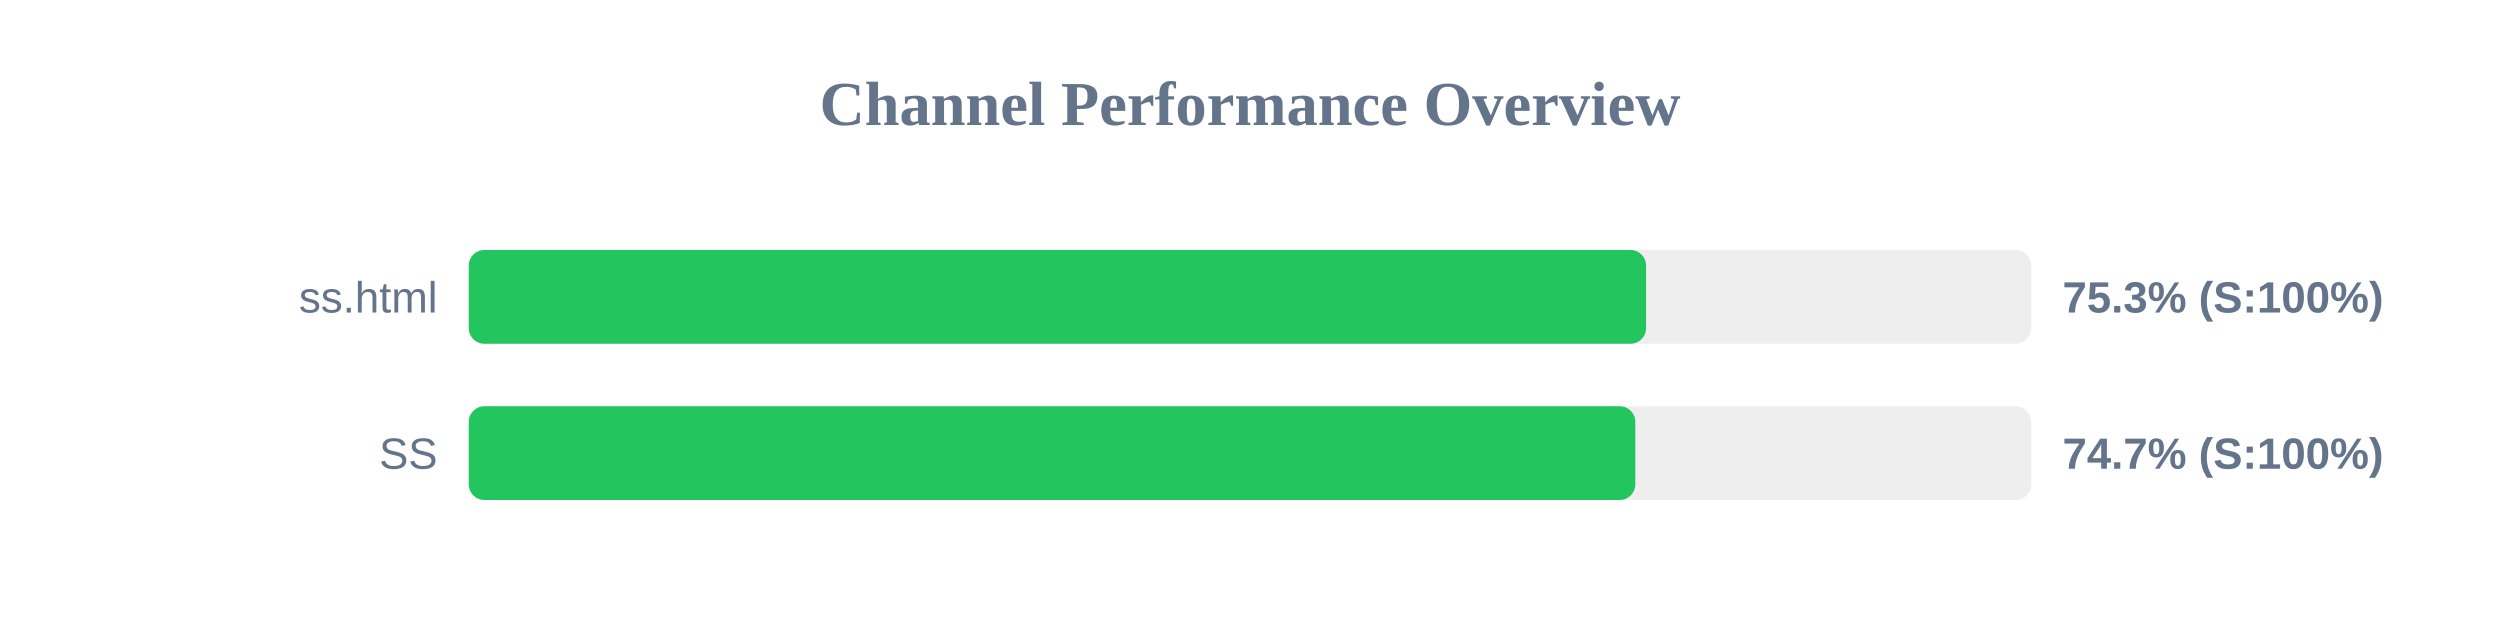
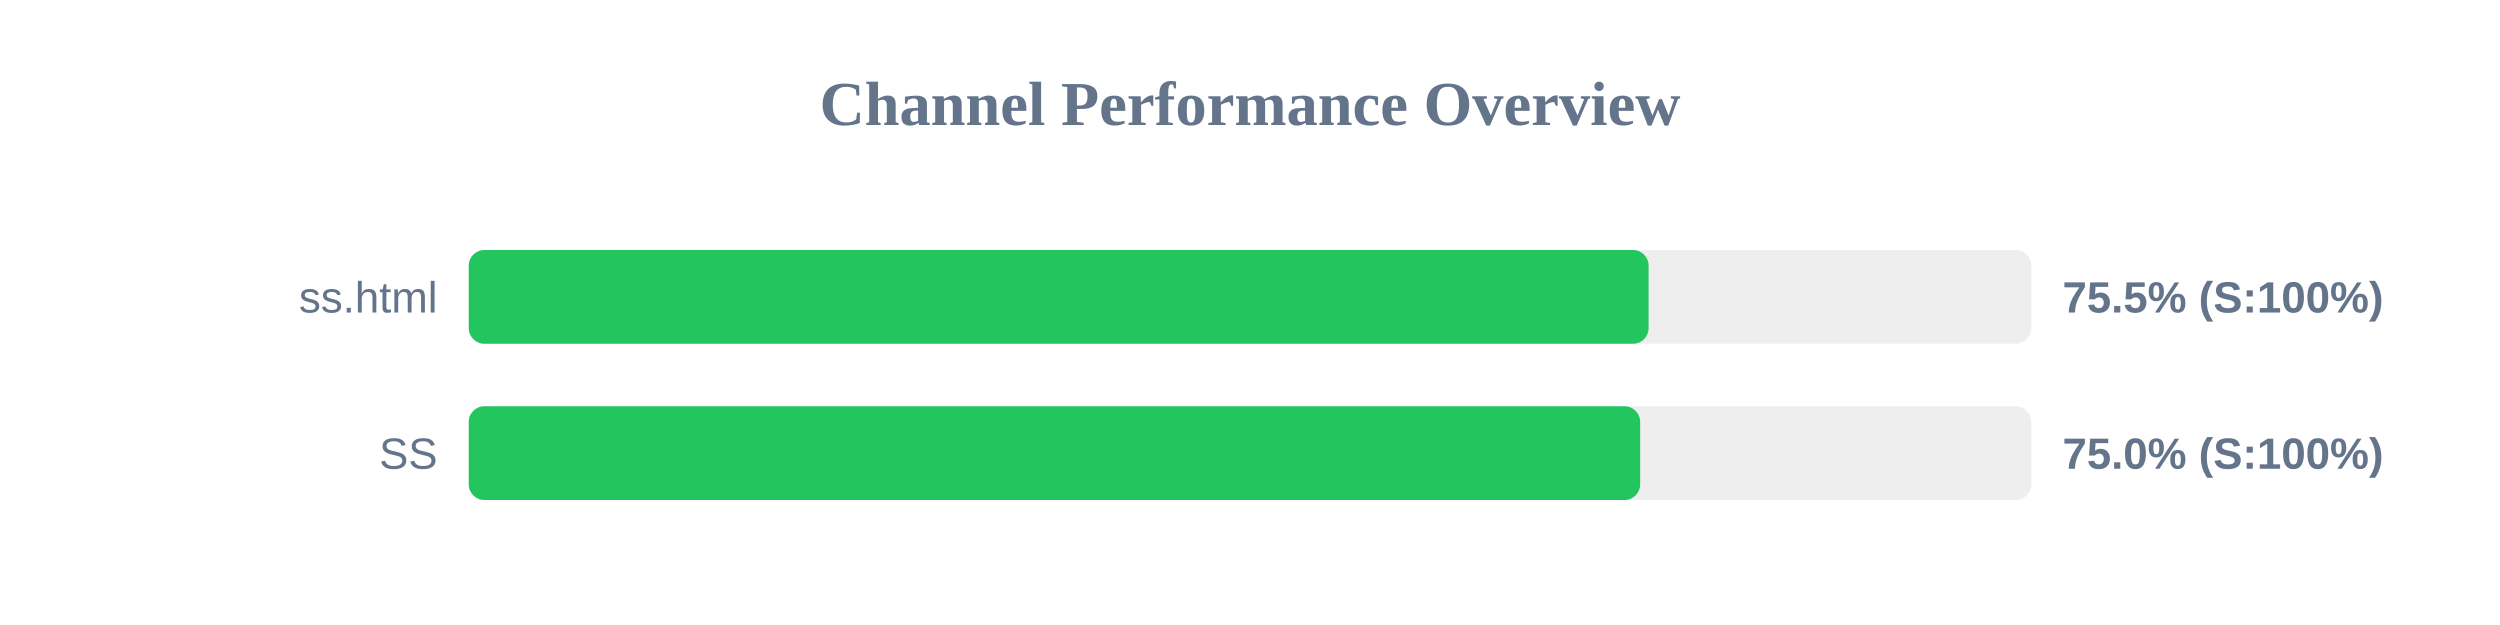
<svg xmlns="http://www.w3.org/2000/svg" width="800" height="200" version="1.1">
  <style>
        .row { font: 14px Arial; fill: #64748b; }
        .score { font: bold 14px Arial; fill: #64748b; }
    </style>
  <text x="400" y="40" text-anchor="middle" font-size="20px" font-weight="bold" fill="#64748b">Channel Performance Overview</text>
  <rect x="150" y="80" width="500" height="30" fill="#eee" rx="5" />
-   <rect x="150" y="80" width="376.75" height="30" fill="#22c55e" rx="5" />
+   <rect x="150" y="80" width="377.55" height="30" fill="#22c55e" rx="5" />
  <text x="140" y="100" text-anchor="end" class="row">ss.html</text>
-   <text x="660" y="100" text-anchor="start" class="score">75.3% (S:100%)</text>
+   <text x="660" y="100" text-anchor="start" class="score">75.5% (S:100%)</text>
  <rect x="150" y="130" width="500" height="30" fill="#eee" rx="5" />
-   <rect x="150" y="130" width="373.3" height="30" fill="#22c55e" rx="5" />
+   <rect x="150" y="130" width="374.85" height="30" fill="#22c55e" rx="5" />
  <text x="140" y="150" text-anchor="end" class="row">SS</text>
-   <text x="660" y="150" text-anchor="start" class="score">74.7% (S:100%)</text>
+   <text x="660" y="150" text-anchor="start" class="score">75.0% (S:100%)</text>
</svg>
